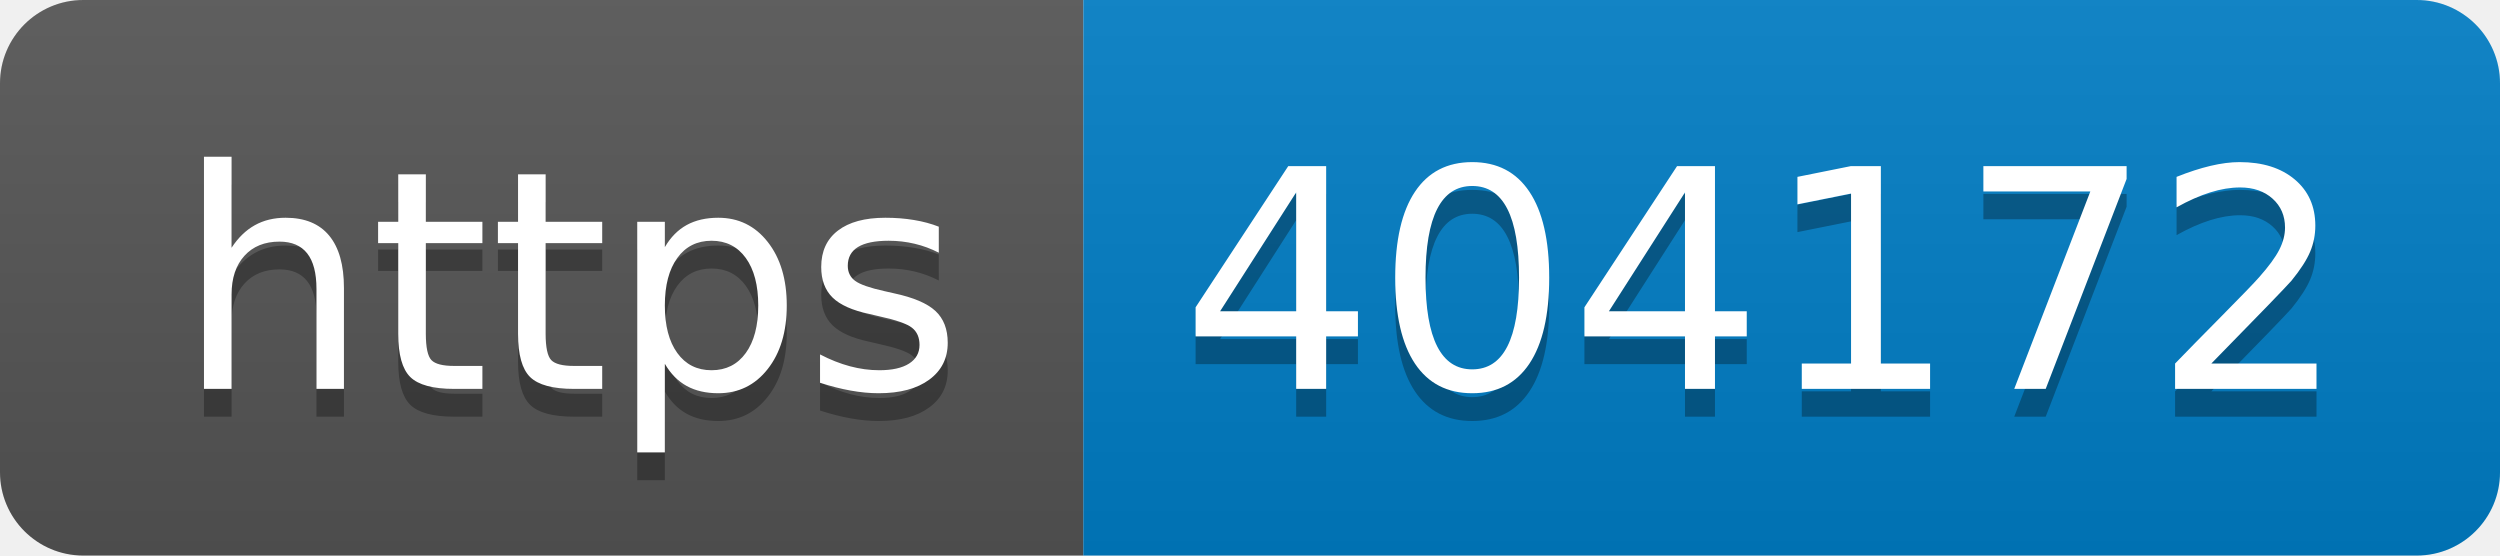
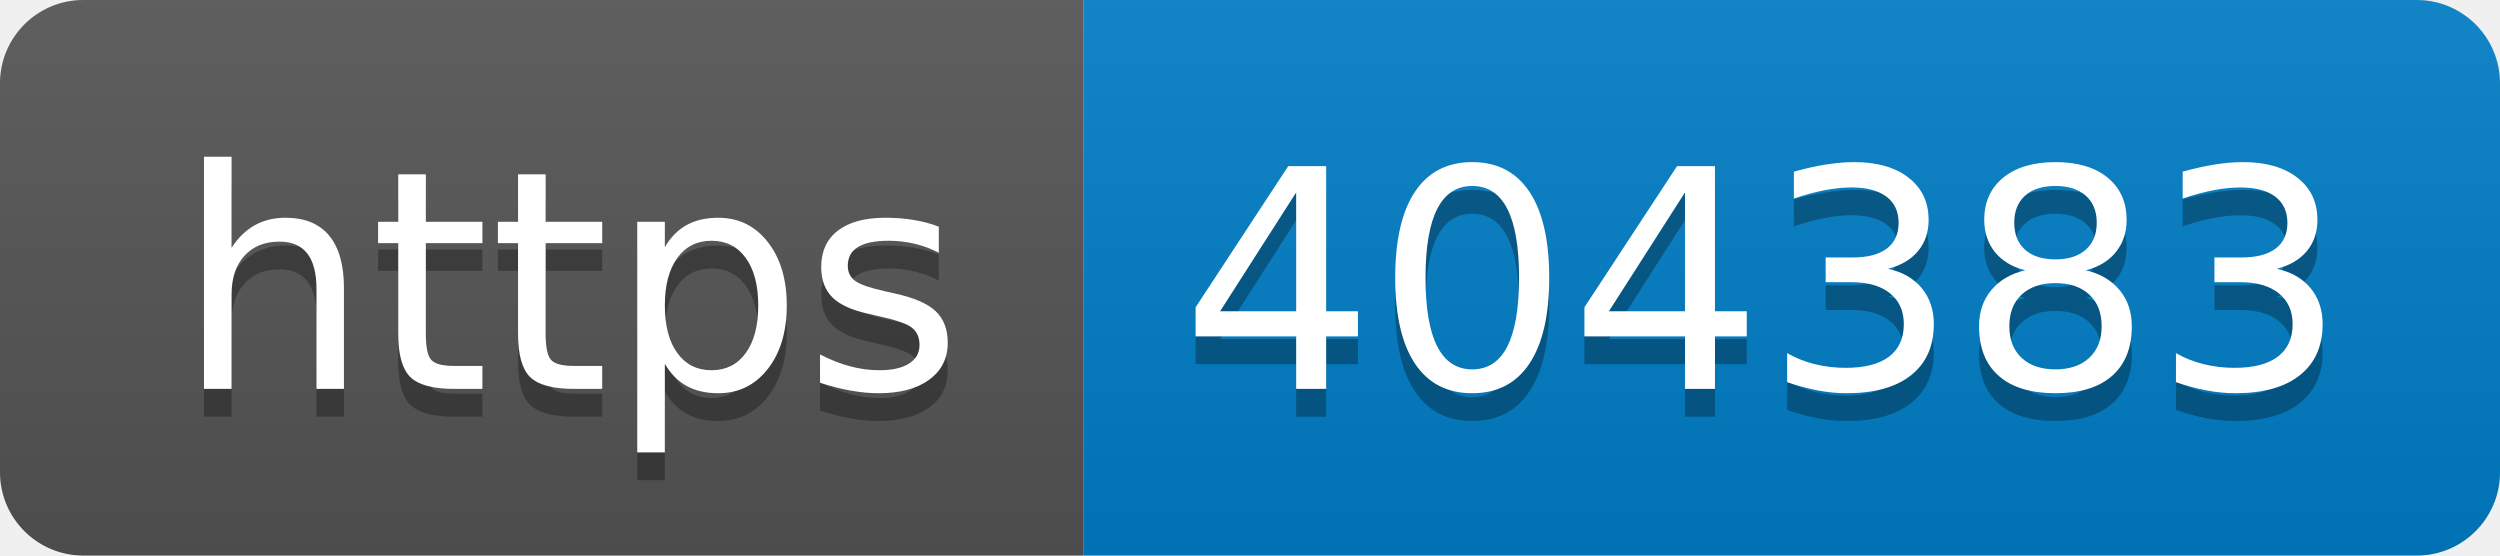
- <svg xmlns="http://www.w3.org/2000/svg" width="90" height="20" role="img" aria-label="https: 404172">
+ <svg xmlns="http://www.w3.org/2000/svg" width="90" height="20" role="img" aria-label="https: 404383">
  <linearGradient id="s" x2="0" y2="100%">
    <stop offset="0" stop-color="#bbb" stop-opacity=".1" />
    <stop offset="1" stop-opacity=".1" />
  </linearGradient>
  <clipPath id="r">
    <rect width="90" height="20" rx="3" fill="#fff" />
  </clipPath>
  <g clip-path="url(#r)">
    <rect width="39" height="20" fill="#555" />
    <rect x="39" width="51" height="20" fill="#007ec6" />
    <rect width="90" height="20" fill="url(#s)" />
  </g>
  <g fill="#fff" text-anchor="middle" font-family="Verdana,Geneva,DejaVu Sans,sans-serif" text-rendering="geometricPrecision" font-size="110">
    <text aria-hidden="true" x="205" y="150" fill="#010101" fill-opacity=".3" transform="scale(.1)" textLength="290">https</text>
    <text x="205" y="140" transform="scale(.1)" fill="#fff" textLength="290">https</text>
-     <text aria-hidden="true" x="635" y="150" fill="#010101" fill-opacity=".3" transform="scale(.1)" textLength="410">404172</text>
-     <text x="635" y="140" transform="scale(.1)" fill="#fff" textLength="410">404172</text>
+     <text aria-hidden="true" x="635" y="150" fill="#010101" fill-opacity=".3" transform="scale(.1)" textLength="410">404383</text>
+     <text x="635" y="140" transform="scale(.1)" fill="#fff" textLength="410">404383</text>
  </g>
</svg>
